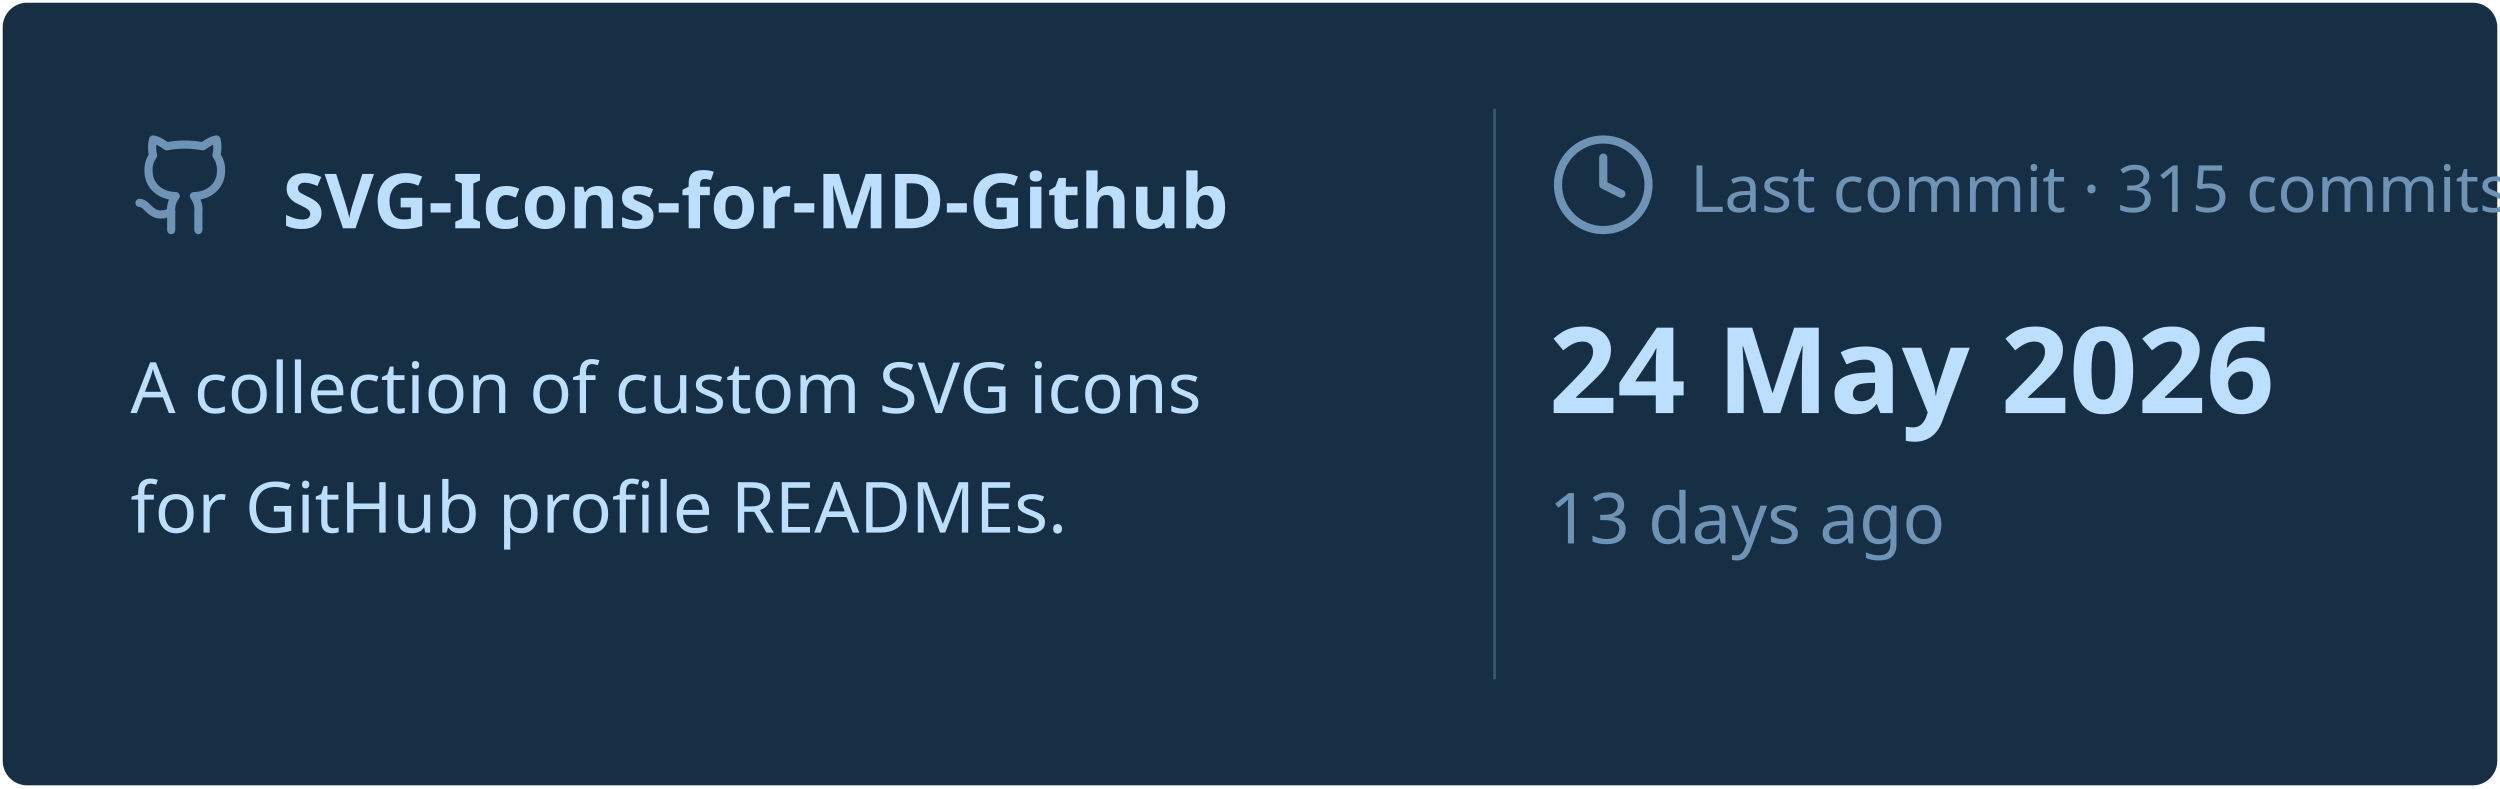
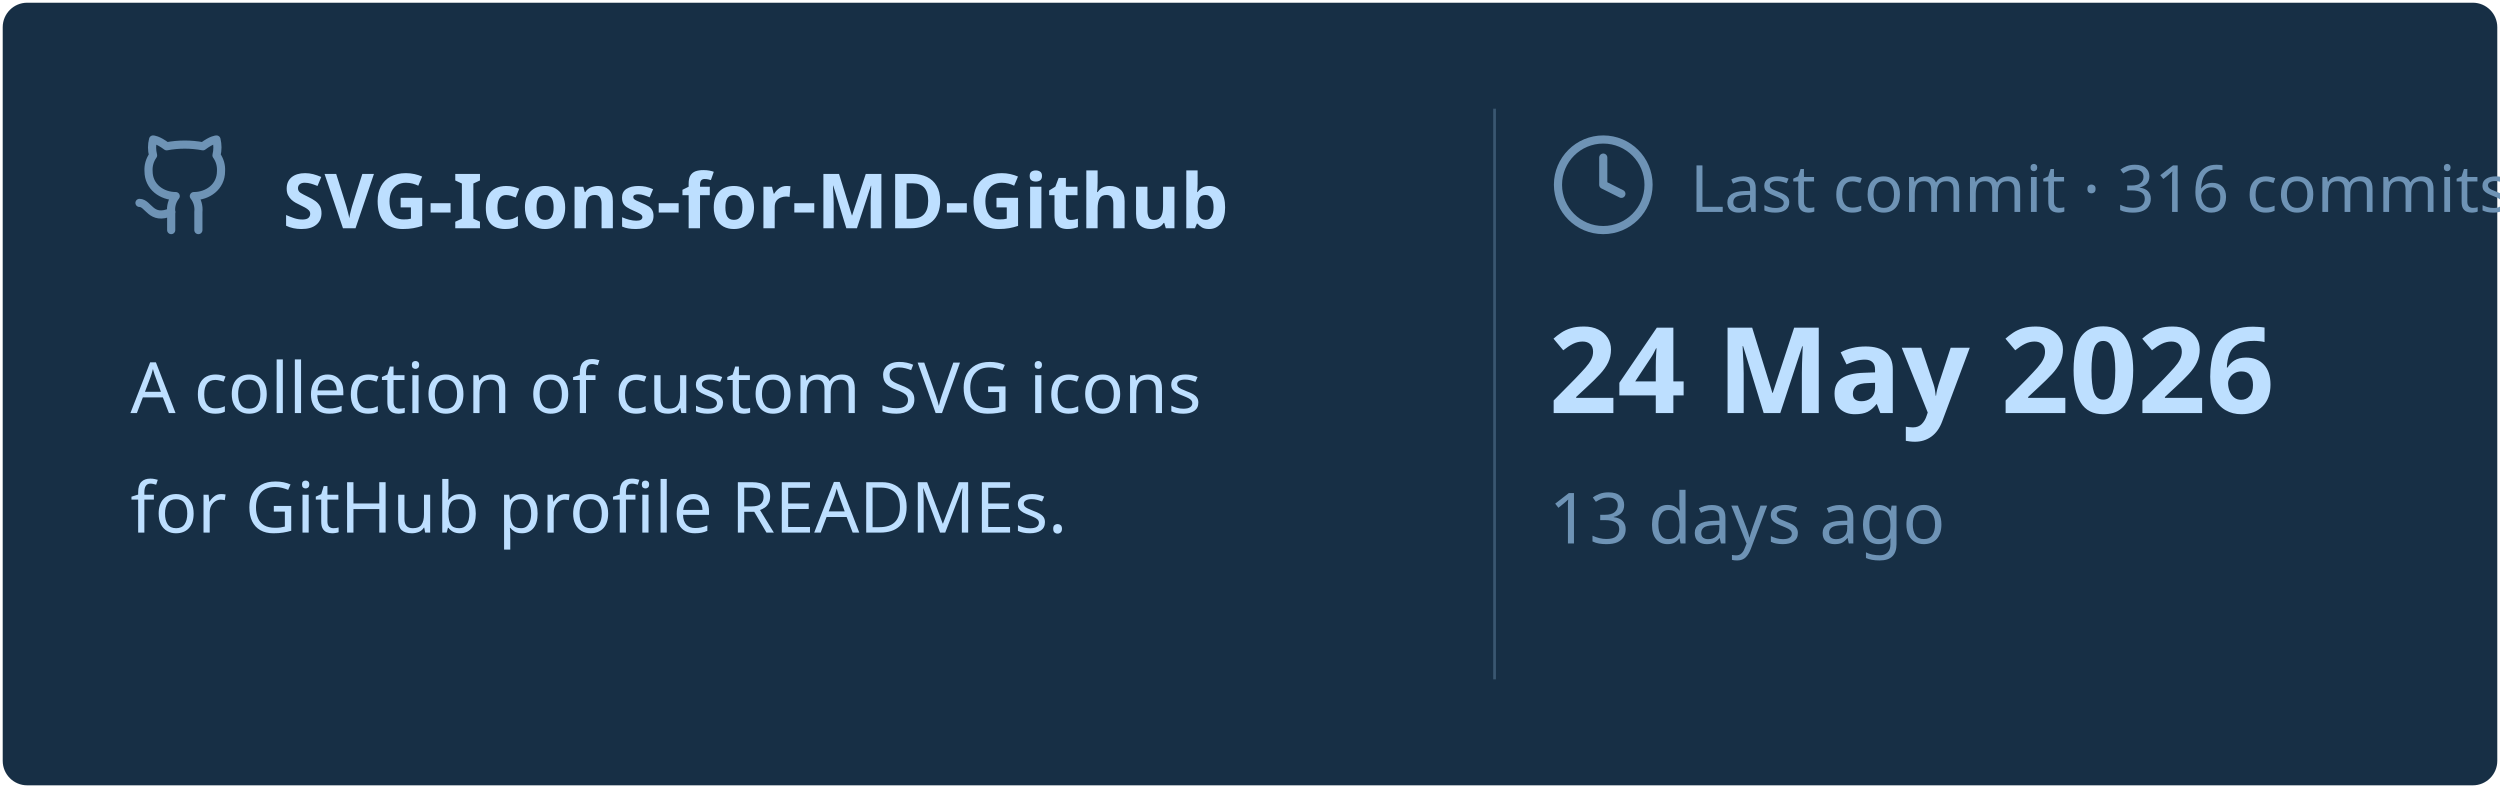
<svg xmlns="http://www.w3.org/2000/svg" viewBox="0 0 460 145" width="460px" height="145px">
  <rect stroke="#000000" stroke-opacity="0" fill="#172F45" rx="4.5" x="0.5" y="0.5" width="459" height="144" />
  <g transform="translate(24, 42)">
    <svg x="0" y="-18" width="20" height="20" viewBox="0 0 24 24" fill="none" stroke="#6E93B5" stroke-width="1.8" stroke-linecap="round" stroke-linejoin="round">
      <path d="M15 22v-4a4.8 4.8 0 0 0-1-3.5c3 0 6-2 6-5.5.08-1.25-.27-2.48-1-3.5.28-1.15.28-2.35 0-3.5 0 0-1 0-3 1.5-2.64-.5-5.36-.5-8 0C6 2 5 2 5 2c-.3 1.15-.3 2.35 0 3.5A5.403 5.403 0 0 0 4 9c0 3.5 3 5.5 6 5.5-.39.49-.68 1.05-.85 1.65-.17.6-.22 1.23-.15 1.85v4" />
      <path d="M9 18c-4.51 2-5-2-7-2" />
    </svg>
    <text x="28" y="0" font-family="&quot;Segoe UI&quot;, Ubuntu, sans-serif" font-size="14" font-weight="700" fill="#BDDFFF">SVG-Icons-for-MD-Github</text>
  </g>
  <text x="24" y="76" font-family="&quot;Segoe UI&quot;, Ubuntu, sans-serif" font-size="13" font-weight="400" fill="#BDDFFF">A collection of custom SVG icons</text>
  <text x="24" y="98" font-family="&quot;Segoe UI&quot;, Ubuntu, sans-serif" font-size="13" font-weight="400" fill="#BDDFFF">for GitHub profile READMEs.</text>
  <line x1="275" y1="20" x2="275" y2="125" stroke="#6E93B5" stroke-width="0.5" stroke-opacity="0.4" />
  <svg x="285" y="24" width="20" height="20" viewBox="0 0 24 24" fill="none" stroke="#6E93B5" stroke-width="1.8" stroke-linecap="round" stroke-linejoin="round">
    <circle cx="12" cy="12" r="10" />
    <polyline points="12 6 12 12 16 14" />
  </svg>
-   <text x="311" y="39" font-family="&quot;Segoe UI&quot;, Ubuntu, sans-serif" font-size="12" font-weight="400" fill="#6E93B5">Last commit · 315 commits</text>
+   <text x="311" y="39" font-family="&quot;Segoe UI&quot;, Ubuntu, sans-serif" font-size="12" font-weight="400" fill="#6E93B5">Last commit · 316 commits</text>
  <text x="285" y="76" font-family="&quot;Segoe UI&quot;, Ubuntu, sans-serif" font-size="22" font-weight="700" fill="#BDDFFF">24 May 2026</text>
  <text x="285" y="100" font-family="&quot;Segoe UI&quot;, Ubuntu, sans-serif" font-size="13" font-weight="400" fill="#6E93B5">13 days ago</text>
</svg>
